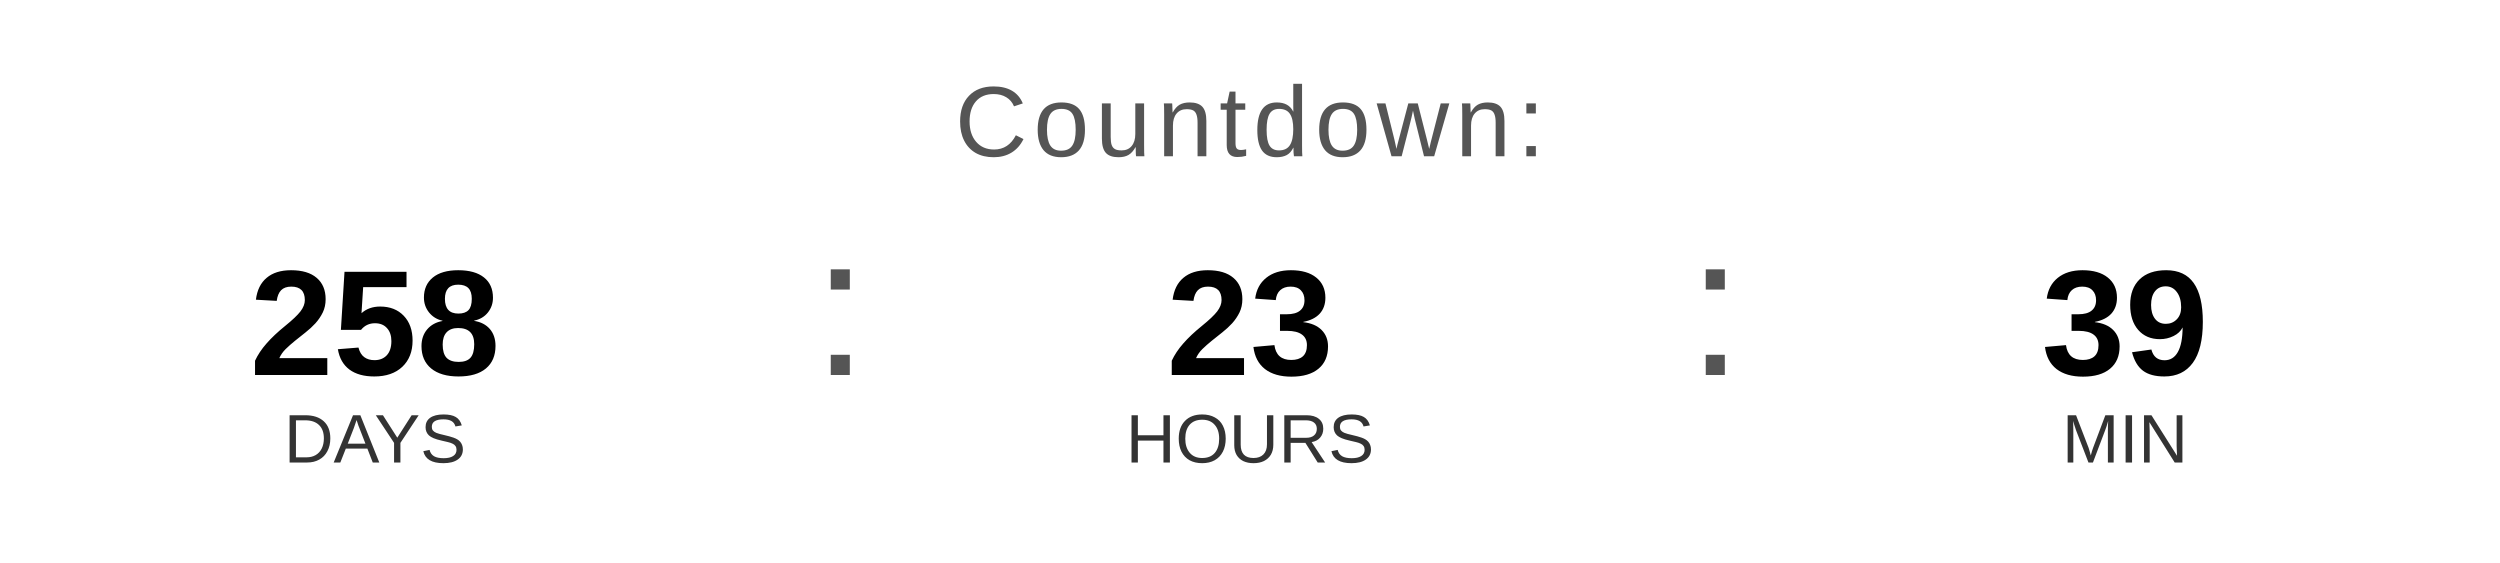
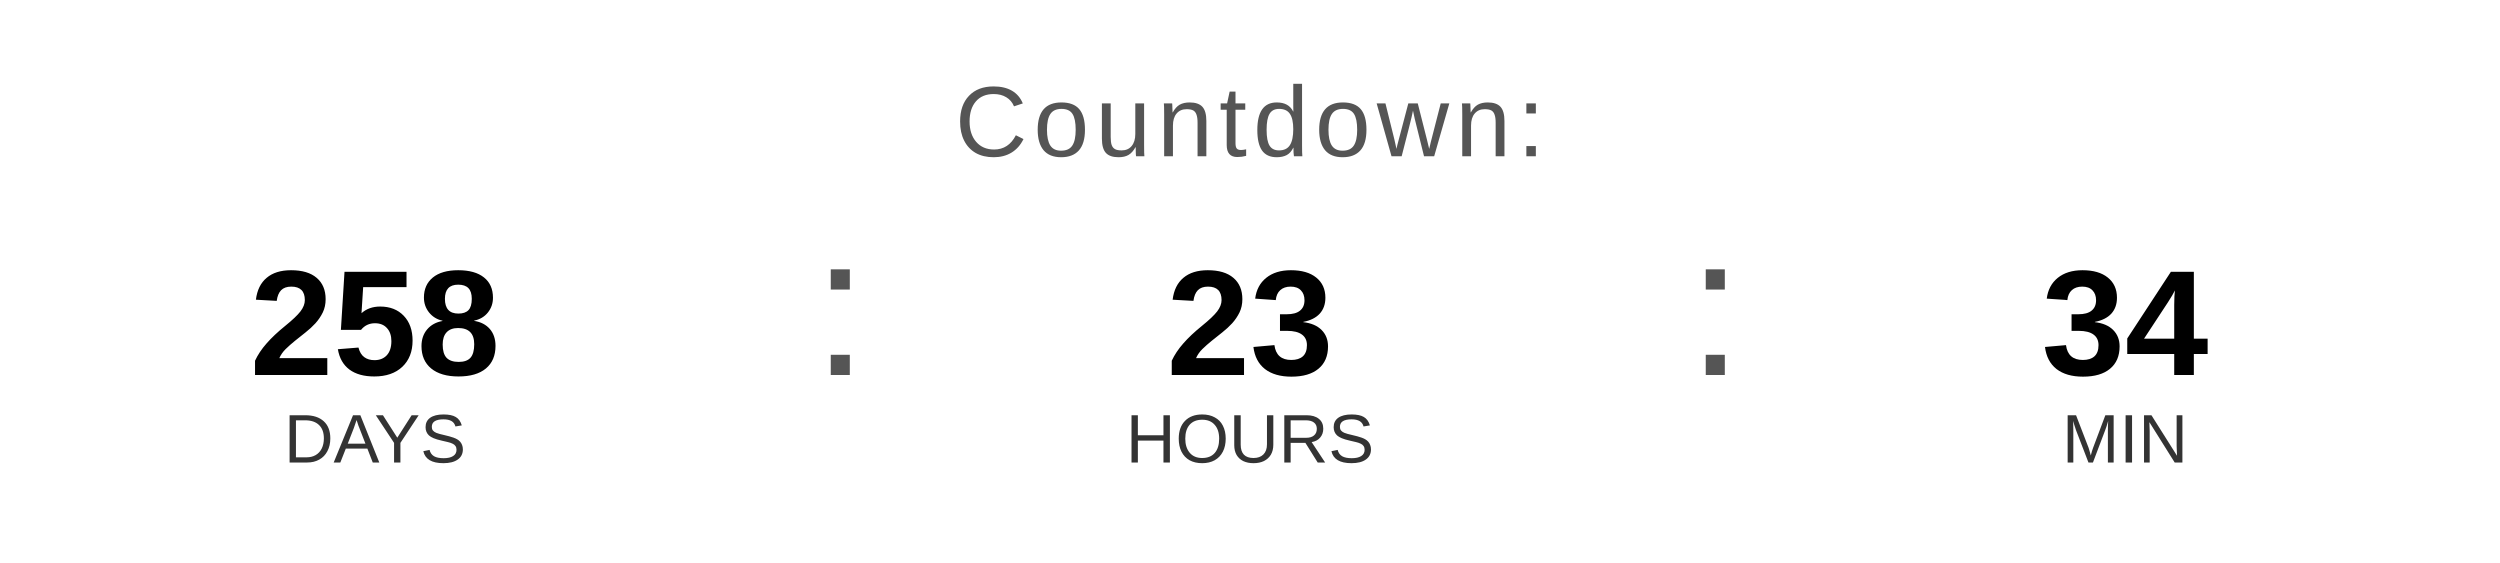
<svg xmlns="http://www.w3.org/2000/svg" width="400" height="90" viewBox="0 0 400 90">
  <text x="200" y="25" font-family="Arial, Helvetica, sans-serif" font-size="16" fill="#555555" text-anchor="middle" letter-spacing="1">
    Countdown:
  </text>
  <text x="60" y="60" font-family="Arial, Helvetica, sans-serif" font-size="24" font-weight="bold" fill="#000000" text-anchor="middle">258</text>
  <text x="60" y="74" font-family="Arial, Helvetica, sans-serif" font-size="11" fill="#333333" text-anchor="middle">DAYS</text>
  <text x="130" y="60" font-family="Arial, sans-serif" font-size="32" fill="#555555">:</text>
  <text x="200" y="60" font-family="Arial, Helvetica, sans-serif" font-size="24" font-weight="bold" fill="#000000" text-anchor="middle">23</text>
  <text x="200" y="74" font-family="Arial, Helvetica, sans-serif" font-size="11" fill="#333333" text-anchor="middle">HOURS</text>
  <text x="270" y="60" font-family="Arial, sans-serif" font-size="32" fill="#555555">:</text>
-   <text x="340" y="60" font-family="Arial, Helvetica, sans-serif" font-size="24" font-weight="bold" fill="#000000" text-anchor="middle">39</text>
+   <text x="340" y="60" font-family="Arial, Helvetica, sans-serif" font-size="24" font-weight="bold" fill="#000000" text-anchor="middle">34</text>
  <text x="340" y="74" font-family="Arial, Helvetica, sans-serif" font-size="11" fill="#333333" text-anchor="middle">MIN</text>
</svg>
